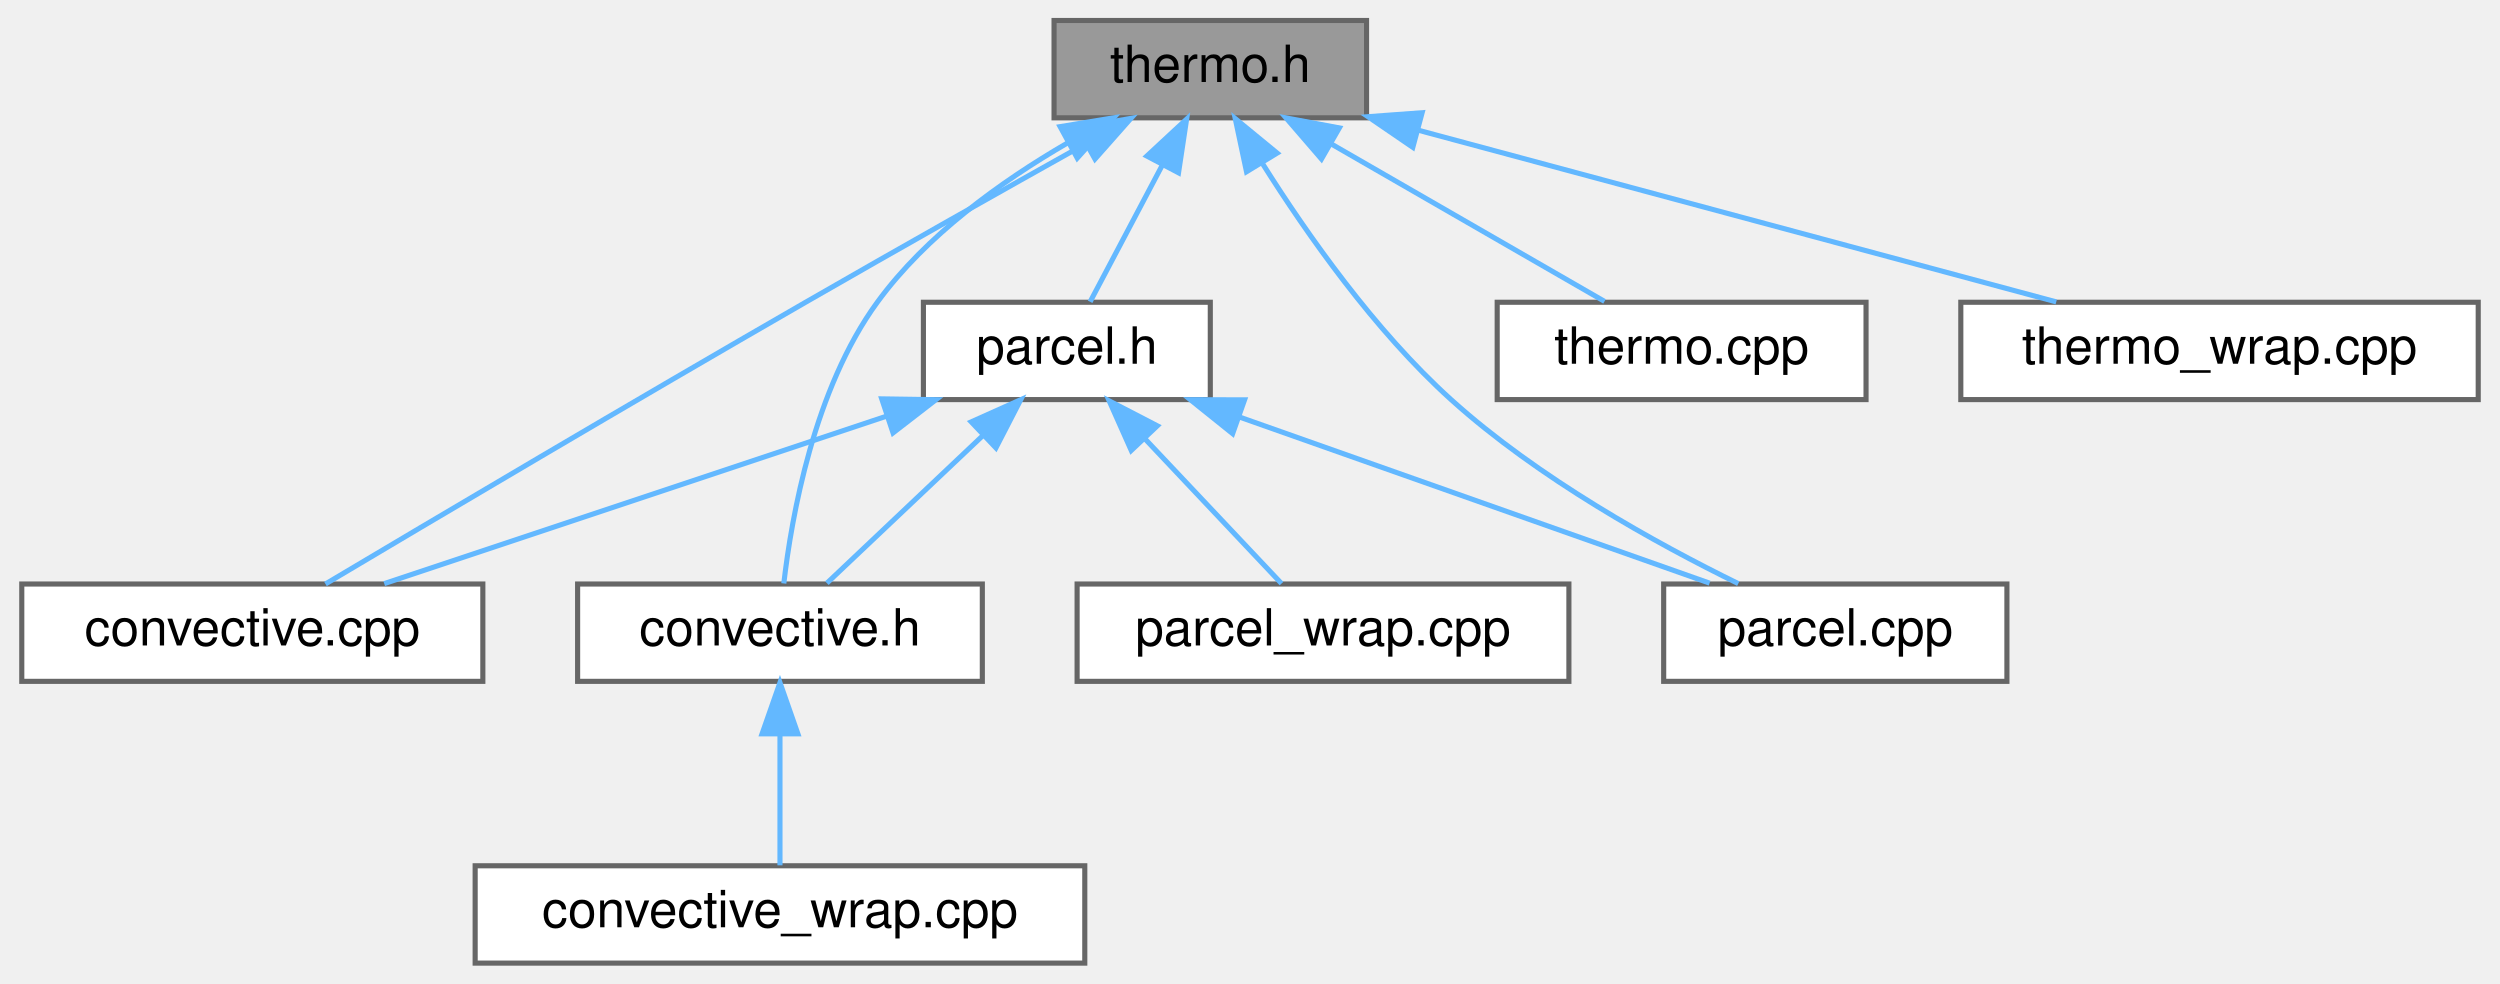
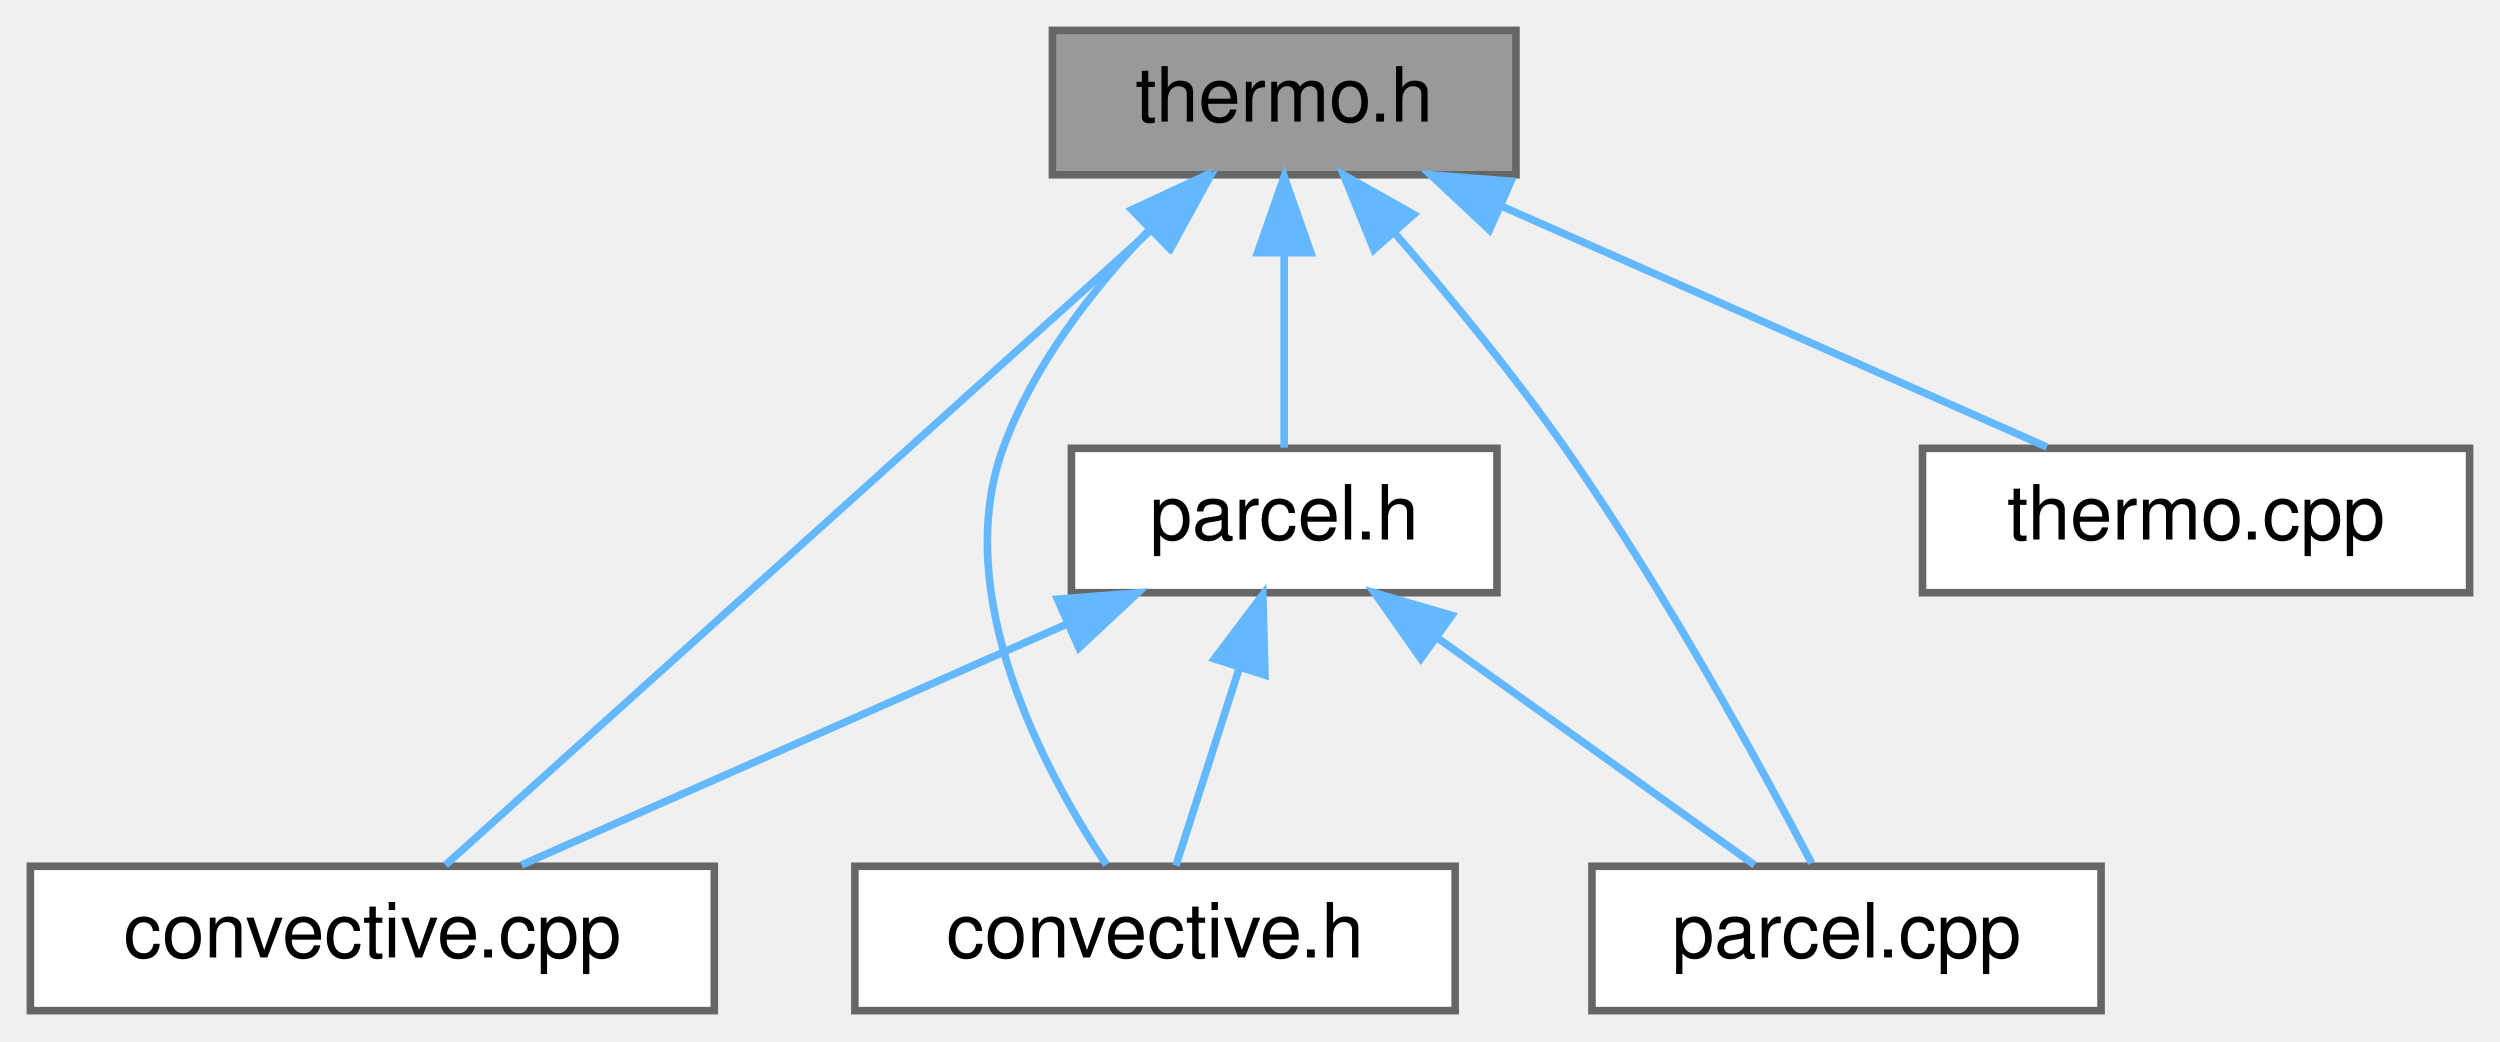
- <svg xmlns="http://www.w3.org/2000/svg" xmlns:xlink="http://www.w3.org/1999/xlink" width="488pt" height="192pt" viewBox="0.00 0.00 487.50 192.00">
-   <g id="graph0" class="graph" transform="scale(1 1) rotate(0) translate(4 188)">
+ <svg xmlns="http://www.w3.org/2000/svg" xmlns:xlink="http://www.w3.org/1999/xlink" width="329pt" height="137pt" viewBox="0.00 0.00 329.00 137.00">
+   <g id="graph0" class="graph" transform="scale(1 1) rotate(0) translate(4 133)">
    <g id="node1" class="node">
      <g id="a_node1">
        <a xlink:title="Routines used to compute thermodynamic attributes of vertical sounding profiles.">
-           <polygon fill="#999999" stroke="#666666" points="262.5,-184 201.5,-184 201.5,-165 262.5,-165 262.5,-184" />
-           <text text-anchor="middle" x="232" y="-172" font-family="Helvetica,sans-Serif" font-size="10.00">thermo.h</text>
+           <polygon fill="#999999" stroke="#666666" points="195.5,-129 134.5,-129 134.5,-110 195.5,-110 195.5,-129" />
+           <text text-anchor="middle" x="165" y="-117" font-family="Helvetica,sans-Serif" font-size="10.00">thermo.h</text>
        </a>
      </g>
    </g>
    <g id="node2" class="node">
      <g id="a_node2">
        <a xlink:href="convective_8cpp.html" target="_top" xlink:title="Routines used to computed derived sounding parameters from vertical atmospheric profiles.">
-           <polygon fill="white" stroke="#666666" points="90,-74 0,-74 0,-55 90,-55 90,-74" />
-           <text text-anchor="middle" x="45" y="-62" font-family="Helvetica,sans-Serif" font-size="10.00">convective.cpp</text>
+           <polygon fill="white" stroke="#666666" points="90,-19 0,-19 0,0 90,0 90,-19" />
+           <text text-anchor="middle" x="45" y="-7" font-family="Helvetica,sans-Serif" font-size="10.00">convective.cpp</text>
        </a>
      </g>
    </g>
    <g id="edge1" class="edge">
-       <path fill="none" stroke="#63b8ff" d="M207.5,-159.85C191.86,-151.1 171.19,-139.47 153,-129 119.26,-109.58 79.9,-86.27 59.28,-74.01" />
-       <polygon fill="#63b8ff" stroke="#63b8ff" points="206.07,-163.07 216.51,-164.89 209.49,-156.95 206.07,-163.07" />
+       <path fill="none" stroke="#63b8ff" d="M147.67,-102.91C122.04,-79.83 74.85,-37.37 54.62,-19.16" />
+       <polygon fill="#63b8ff" stroke="#63b8ff" points="145.41,-105.57 155.18,-109.66 150.09,-100.37 145.41,-105.57" />
    </g>
    <g id="node3" class="node">
      <g id="a_node3">
        <a xlink:href="convective_8h.html" target="_top" xlink:title="Routines used to computed derived sounding parameters from vertical atmospheric profiles.">
-           <polygon fill="white" stroke="#666666" points="187.5,-74 108.5,-74 108.5,-55 187.5,-55 187.5,-74" />
-           <text text-anchor="middle" x="148" y="-62" font-family="Helvetica,sans-Serif" font-size="10.00">convective.h</text>
+           <polygon fill="white" stroke="#666666" points="187.5,-19 108.5,-19 108.5,0 187.5,0 187.5,-19" />
+           <text text-anchor="middle" x="148" y="-7" font-family="Helvetica,sans-Serif" font-size="10.00">convective.h</text>
        </a>
      </g>
    </g>
    <g id="edge2" class="edge">
-       <path fill="none" stroke="#63b8ff" d="M204.09,-160.07C191.14,-152.56 176.54,-142.07 167,-129 154.65,-112.08 150.26,-87.13 148.75,-74.11" />
-       <polygon fill="#63b8ff" stroke="#63b8ff" points="202.68,-163.28 213.13,-165 206.03,-157.14 202.68,-163.28" />
+       <path fill="none" stroke="#63b8ff" d="M147.36,-102.86C139.86,-95.04 131.94,-84.91 128,-74 121.01,-54.65 133.41,-31.51 141.61,-19.2" />
+       <polygon fill="#63b8ff" stroke="#63b8ff" points="144.95,-105.4 154.56,-109.87 149.84,-100.39 144.95,-105.4" />
+     </g>
+     <g id="node4" class="node">
+       <g id="a_node4">
+         <a xlink:href="parcel_8cpp.html" target="_top" xlink:title="Routines used for parcel lifting and integration.">
+           <polygon fill="white" stroke="#666666" points="272.5,-19 205.5,-19 205.5,0 272.5,0 272.5,-19" />
+           <text text-anchor="middle" x="239" y="-7" font-family="Helvetica,sans-Serif" font-size="10.00">parcel.cpp</text>
+         </a>
+       </g>
+     </g>
+     <g id="edge3" class="edge">
+       <path fill="none" stroke="#63b8ff" d="M179.6,-102.27C186.7,-94.06 195.16,-83.78 202,-74 215.02,-55.39 227.82,-31.96 234.42,-19.41" />
+       <polygon fill="#63b8ff" stroke="#63b8ff" points="176.8,-100.16 172.82,-109.98 182.05,-104.78 176.8,-100.16" />
    </g>
    <g id="node5" class="node">
      <g id="a_node5">
-         <a xlink:href="parcel_8cpp.html" target="_top" xlink:title="Routines used for parcel lifting and integration.">
-           <polygon fill="white" stroke="#666666" points="387.5,-74 320.5,-74 320.5,-55 387.5,-55 387.5,-74" />
-           <text text-anchor="middle" x="354" y="-62" font-family="Helvetica,sans-Serif" font-size="10.00">parcel.cpp</text>
+         <a xlink:href="parcel_8h.html" target="_top" xlink:title="Routines used for parcel lifting and integration.">
+           <polygon fill="white" stroke="#666666" points="193,-74 137,-74 137,-55 193,-55 193,-74" />
+           <text text-anchor="middle" x="165" y="-62" font-family="Helvetica,sans-Serif" font-size="10.00">parcel.h</text>
        </a>
      </g>
    </g>
    <g id="edge4" class="edge">
-       <path fill="none" stroke="#63b8ff" d="M242.26,-155.96C250.86,-142.3 264.09,-123.46 279,-110 295.97,-94.68 319.01,-81.95 335.06,-74.08" />
-       <polygon fill="#63b8ff" stroke="#63b8ff" points="239.07,-154.48 236.87,-164.84 245.05,-158.12 239.07,-154.48" />
+       <path fill="none" stroke="#63b8ff" d="M165,-99.66C165,-90.93 165,-80.99 165,-74.09" />
+       <polygon fill="#63b8ff" stroke="#63b8ff" points="161.5,-99.75 165,-109.75 168.5,-99.75 161.5,-99.75" />
    </g>
    <g id="node6" class="node">
      <g id="a_node6">
-         <a xlink:href="parcel_8h.html" target="_top" xlink:title="Routines used for parcel lifting and integration.">
-           <polygon fill="white" stroke="#666666" points="232,-129 176,-129 176,-110 232,-110 232,-129" />
-           <text text-anchor="middle" x="204" y="-117" font-family="Helvetica,sans-Serif" font-size="10.00">parcel.h</text>
+         <a xlink:href="thermo_8cpp.html" target="_top" xlink:title="Thermodynamic routines that do not directly involve parcel based ascent.">
+           <polygon fill="white" stroke="#666666" points="321,-74 249,-74 249,-55 321,-55 321,-74" />
+           <text text-anchor="middle" x="285" y="-62" font-family="Helvetica,sans-Serif" font-size="10.00">thermo.cpp</text>
        </a>
      </g>
    </g>
+     <g id="edge8" class="edge">
+       <path fill="none" stroke="#63b8ff" d="M193.53,-105.9C215.7,-96.11 245.85,-82.79 265.37,-74.17" />
+       <polygon fill="#63b8ff" stroke="#63b8ff" points="192.01,-102.74 184.28,-109.98 194.84,-109.15 192.01,-102.74" />
+     </g>
    <g id="edge5" class="edge">
-       <path fill="none" stroke="#63b8ff" d="M222.66,-155.82C217.91,-146.82 212.34,-136.29 208.54,-129.09" />
-       <polygon fill="#63b8ff" stroke="#63b8ff" points="219.61,-157.54 227.38,-164.75 225.8,-154.27 219.61,-157.54" />
-     </g>
-     <g id="node8" class="node">
-       <g id="a_node8">
-         <a xlink:href="thermo_8cpp.html" target="_top" xlink:title="Thermodynamic routines that do not directly involve parcel based ascent.">
-           <polygon fill="white" stroke="#666666" points="360,-129 288,-129 288,-110 360,-110 360,-129" />
-           <text text-anchor="middle" x="324" y="-117" font-family="Helvetica,sans-Serif" font-size="10.00">thermo.cpp</text>
-         </a>
-       </g>
-     </g>
-     <g id="edge10" class="edge">
-       <path fill="none" stroke="#63b8ff" d="M255.49,-159.97C272.31,-150.28 294.45,-137.52 308.95,-129.17" />
-       <polygon fill="#63b8ff" stroke="#63b8ff" points="253.7,-156.96 246.78,-164.98 257.19,-163.03 253.7,-156.96" />
-     </g>
-     <g id="node9" class="node">
-       <g id="a_node9">
-         <a xlink:href="thermo__wrap_8cpp.html" target="_top" xlink:title=" ">
-           <polygon fill="white" stroke="#666666" points="479.5,-129 378.5,-129 378.5,-110 479.5,-110 479.5,-129" />
-           <text text-anchor="middle" x="429" y="-117" font-family="Helvetica,sans-Serif" font-size="10.00">thermo_wrap.cpp</text>
-         </a>
-       </g>
-     </g>
-     <g id="edge11" class="edge">
-       <path fill="none" stroke="#63b8ff" d="M272.72,-162.55C309.62,-152.62 363.27,-138.19 397.13,-129.07" />
-       <polygon fill="#63b8ff" stroke="#63b8ff" points="271.53,-159.24 262.78,-165.22 273.35,-166 271.53,-159.24" />
-     </g>
-     <g id="node4" class="node">
-       <g id="a_node4">
-         <a xlink:href="convective__wrap_8cpp.html" target="_top" xlink:title=" ">
-           <polygon fill="white" stroke="#666666" points="207.5,-19 88.5,-19 88.5,0 207.5,0 207.5,-19" />
-           <text text-anchor="middle" x="148" y="-7" font-family="Helvetica,sans-Serif" font-size="10.00">convective_wrap.cpp</text>
-         </a>
-       </g>
-     </g>
-     <g id="edge3" class="edge">
-       <path fill="none" stroke="#63b8ff" d="M148,-44.66C148,-35.93 148,-25.99 148,-19.09" />
-       <polygon fill="#63b8ff" stroke="#63b8ff" points="144.5,-44.75 148,-54.75 151.5,-44.75 144.5,-44.75" />
+       <path fill="none" stroke="#63b8ff" d="M136.47,-50.9C114.3,-41.11 84.15,-27.79 64.63,-19.17" />
+       <polygon fill="#63b8ff" stroke="#63b8ff" points="135.16,-54.15 145.72,-54.98 137.99,-47.74 135.16,-54.15" />
    </g>
    <g id="edge6" class="edge">
-       <path fill="none" stroke="#63b8ff" d="M168.9,-106.8C139.22,-96.91 97.4,-82.97 70.75,-74.08" />
-       <polygon fill="#63b8ff" stroke="#63b8ff" points="167.86,-110.14 178.45,-109.98 170.07,-103.5 167.86,-110.14" />
+       <path fill="none" stroke="#63b8ff" d="M159.05,-44.95C156.23,-36.15 152.99,-26.06 150.75,-19.09" />
+       <polygon fill="#63b8ff" stroke="#63b8ff" points="155.81,-46.29 162.19,-54.75 162.47,-44.16 155.81,-46.29" />
    </g>
    <g id="edge7" class="edge">
-       <path fill="none" stroke="#63b8ff" d="M187.67,-103.04C177.74,-93.64 165.41,-81.98 157.16,-74.17" />
-       <polygon fill="#63b8ff" stroke="#63b8ff" points="185.33,-105.65 195,-109.98 190.15,-100.57 185.33,-105.65" />
-     </g>
-     <g id="edge8" class="edge">
-       <path fill="none" stroke="#63b8ff" d="M237.82,-106.55C265.68,-96.71 304.51,-82.98 329.46,-74.17" />
-       <polygon fill="#63b8ff" stroke="#63b8ff" points="236.36,-103.35 228.1,-109.98 238.69,-109.95 236.36,-103.35" />
-     </g>
-     <g id="node7" class="node">
-       <g id="a_node7">
-         <a xlink:href="parcel__wrap_8cpp.html" target="_top" xlink:title=" ">
-           <polygon fill="white" stroke="#666666" points="302,-74 206,-74 206,-55 302,-55 302,-74" />
-           <text text-anchor="middle" x="254" y="-62" font-family="Helvetica,sans-Serif" font-size="10.00">parcel_wrap.cpp</text>
-         </a>
-       </g>
-     </g>
-     <g id="edge9" class="edge">
-       <path fill="none" stroke="#63b8ff" d="M219.34,-102.24C228.1,-92.95 238.74,-81.68 245.9,-74.09" />
-       <polygon fill="#63b8ff" stroke="#63b8ff" points="216.57,-100.07 212.26,-109.75 221.66,-104.88 216.57,-100.07" />
+       <path fill="none" stroke="#63b8ff" d="M185.03,-49.15C198.41,-39.57 215.56,-27.29 226.89,-19.17" />
+       <polygon fill="#63b8ff" stroke="#63b8ff" points="182.98,-46.32 176.89,-54.98 187.06,-52.01 182.98,-46.32" />
    </g>
  </g>
</svg>
